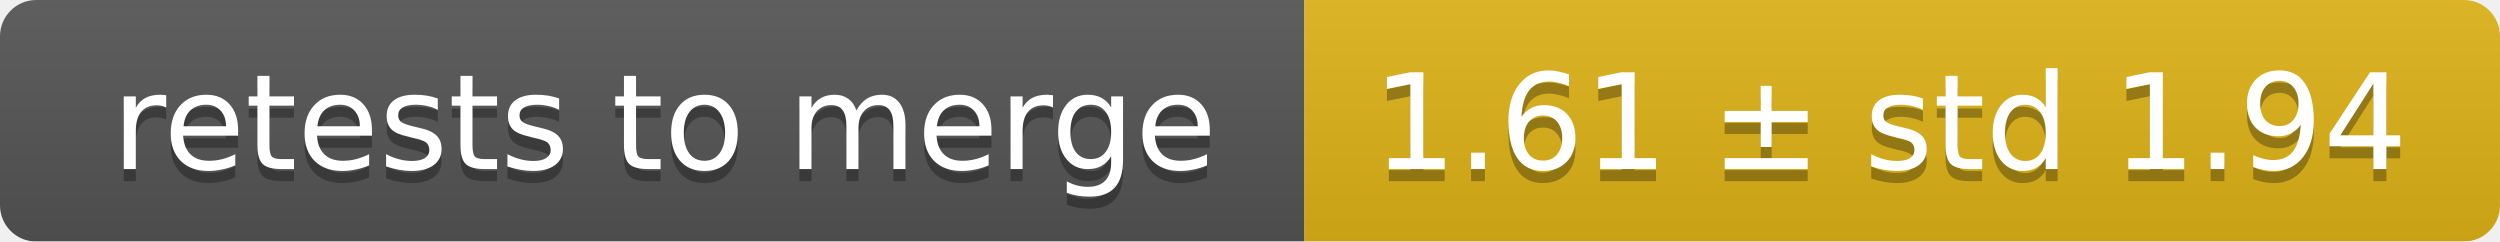
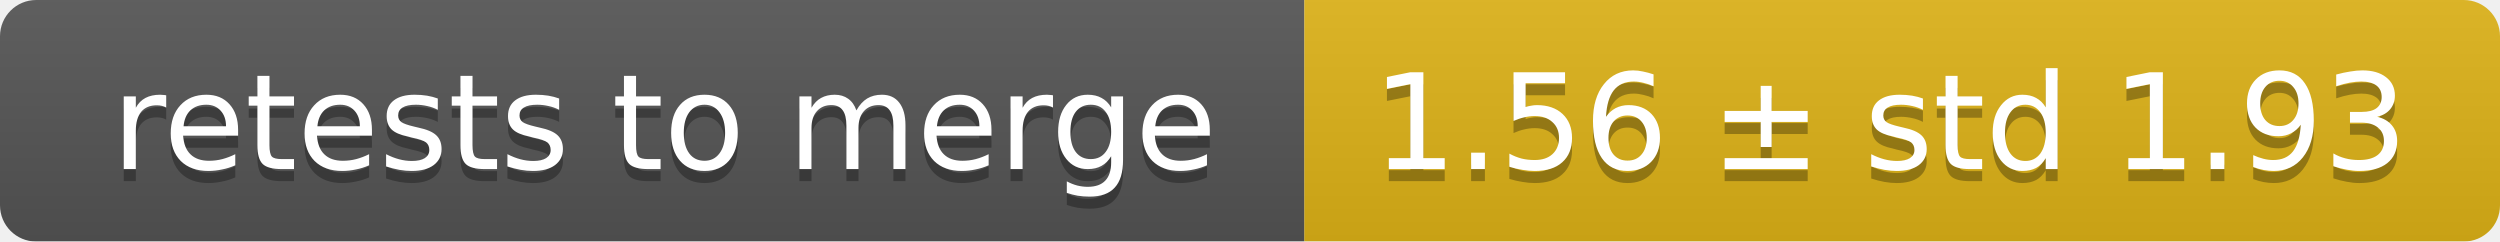
<svg xmlns="http://www.w3.org/2000/svg" width="207" height="20">
  <linearGradient id="smooth" x2="0" y2="100%">
    <stop offset="0" stop-color="#bbb" stop-opacity=".1" />
    <stop offset="1" stop-opacity=".1" />
  </linearGradient>
  <mask id="round">
    <rect width="207" height="20" rx="3" fill="#fff" />
  </mask>
  <g mask="url(#round)">
    <rect width="108" height="20" fill="#555" />
    <rect x="108" width="99" height="20" fill="#dfb317" />
    <rect width="207" height="20" fill="url(#smooth)" />
  </g>
  <g fill="#fff" text-anchor="middle" font-family="DejaVu Sans,Verdana,Geneva,sans-serif" font-size="11">
    <text x="55" y="15" fill="#010101" fill-opacity=".3">retests to merge</text>
    <text x="55" y="14">retests to merge</text>
-     <text x="156.5" y="15" fill="#010101" fill-opacity=".3">1.61 ± std 1.94</text>
-     <text x="156.5" y="14">1.61 ± std 1.94</text>
+     <text x="156.5" y="15" fill="#010101" fill-opacity=".3">1.56 ± std 1.93</text>
+     <text x="156.5" y="14">1.56 ± std 1.93</text>
  </g>
</svg>
